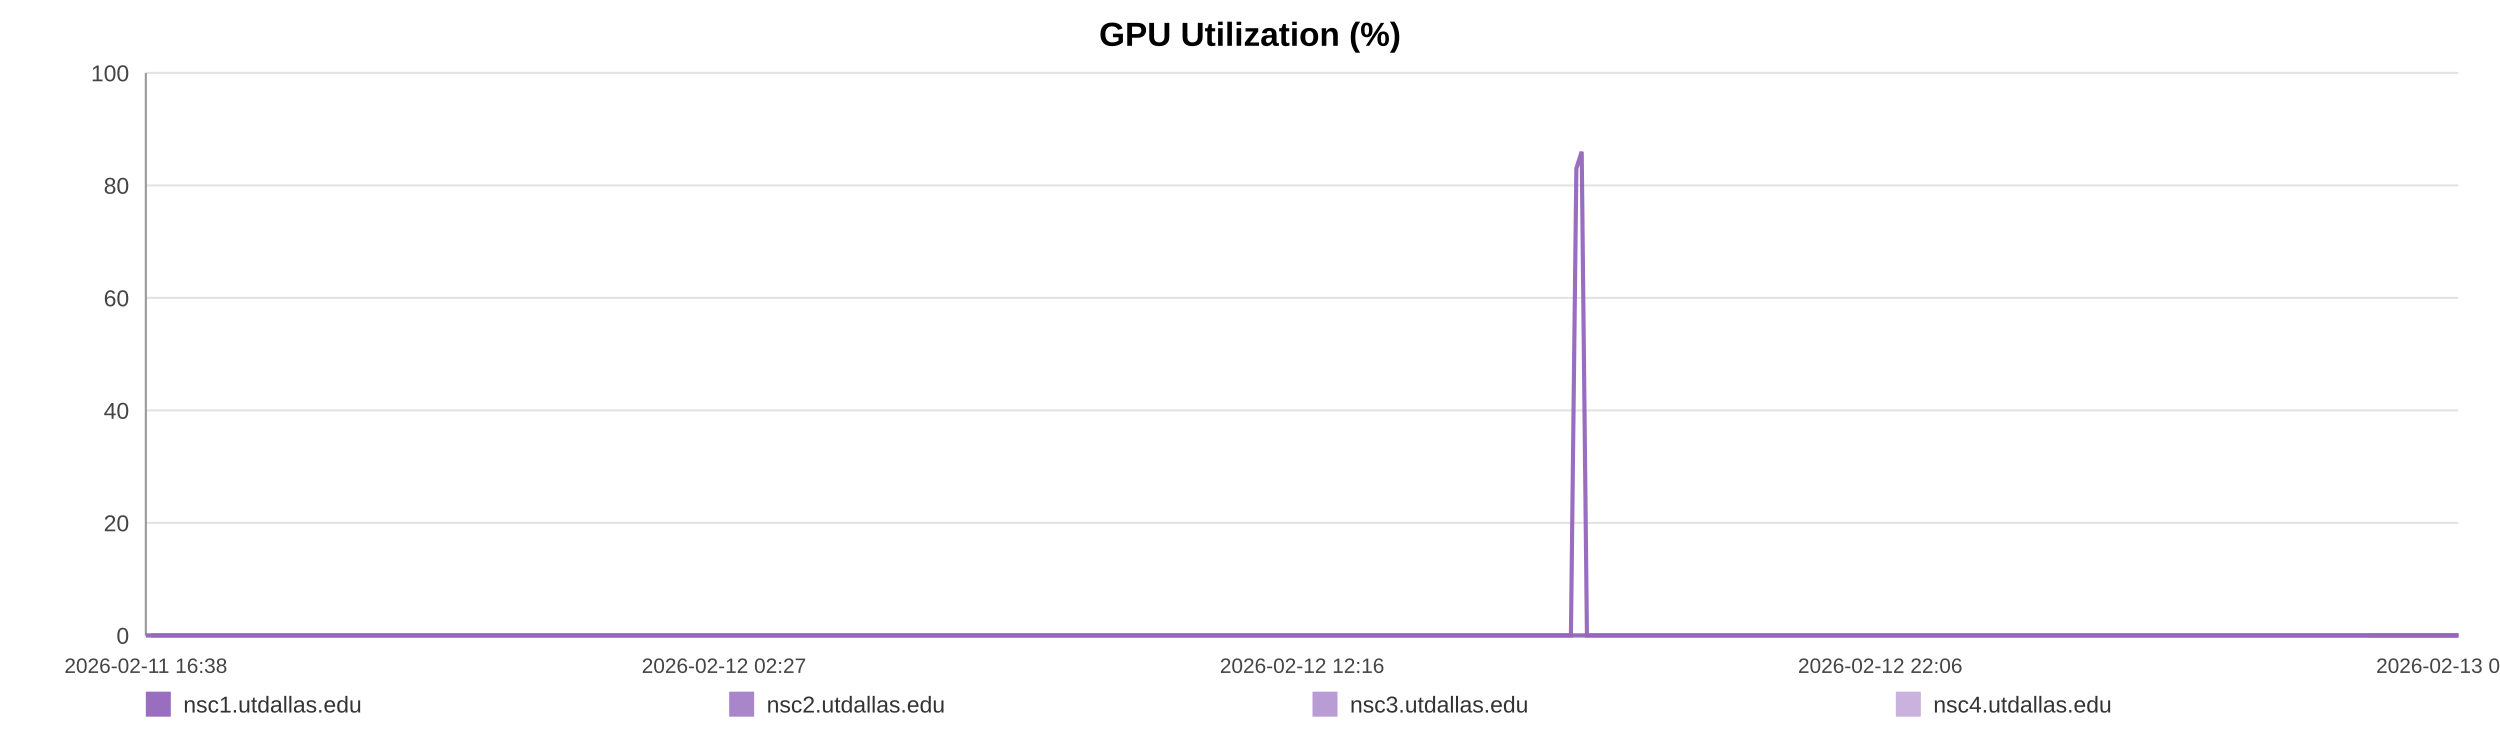
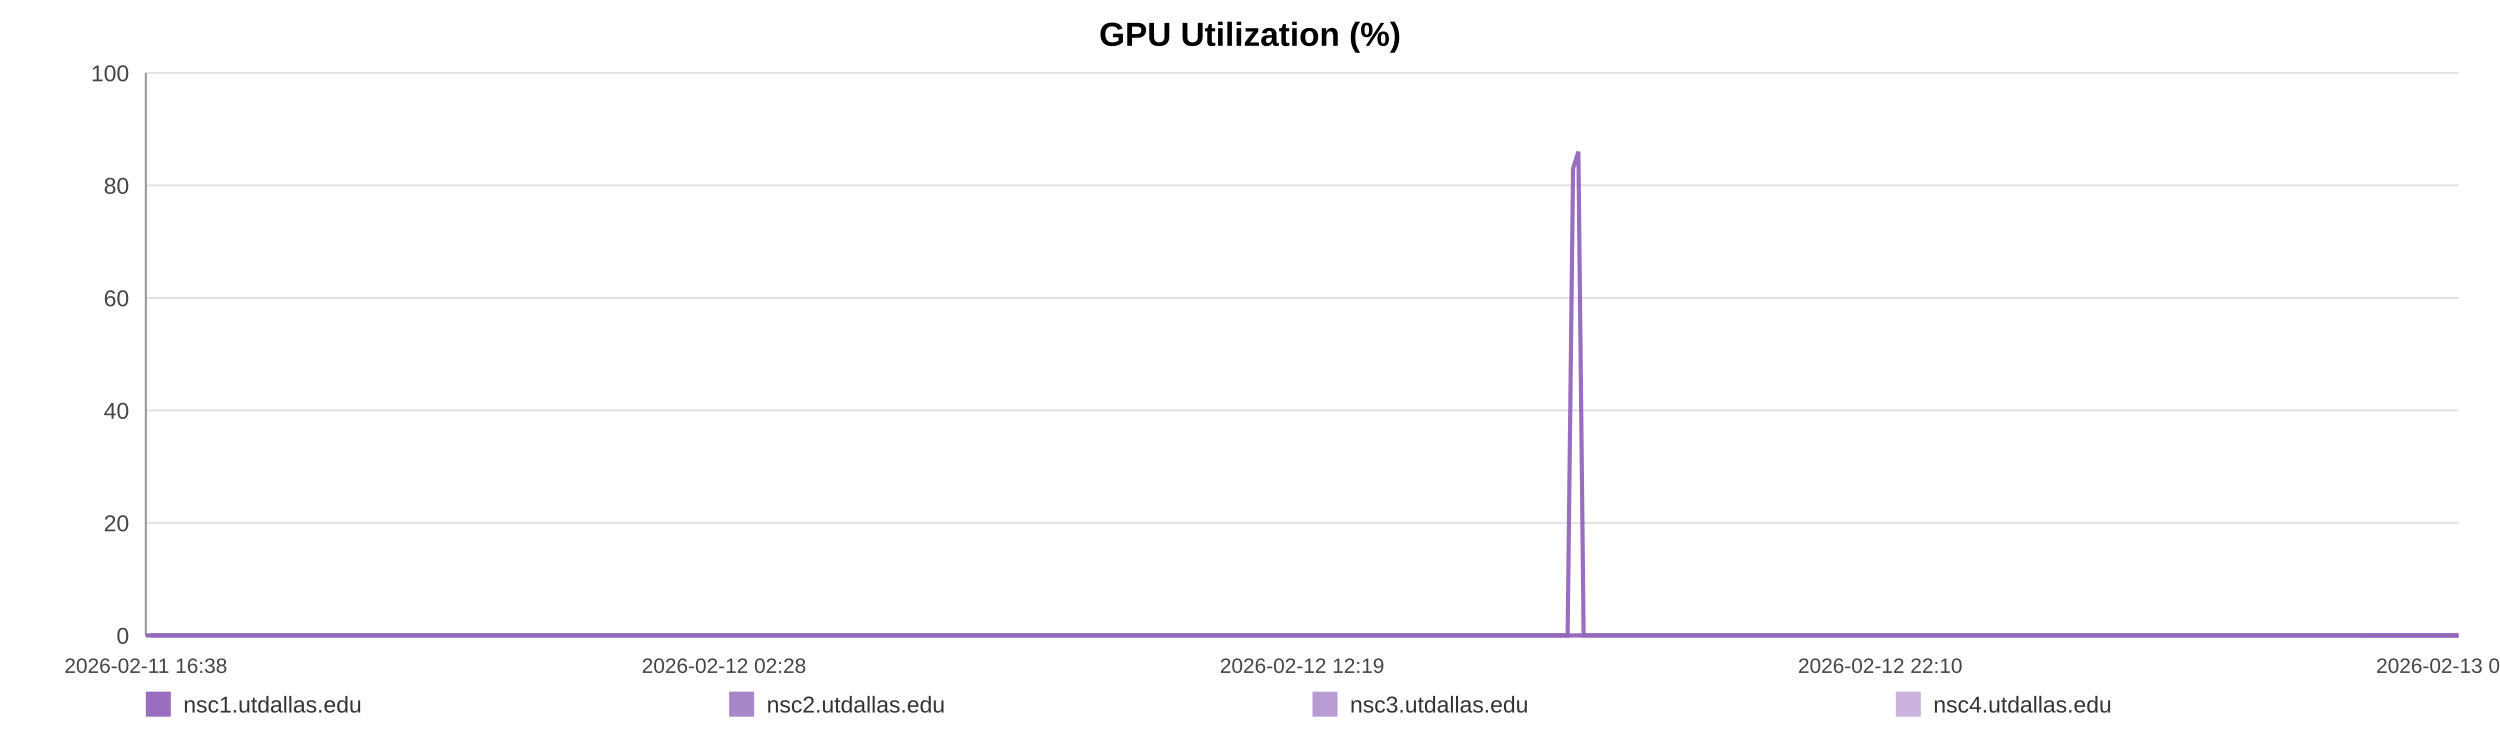
<svg xmlns="http://www.w3.org/2000/svg" width="1200" height="360" viewBox="0 0 1200 360" role="img" aria-label="GPU Utilization (%)">
  <rect width="100%" height="100%" fill="#ffffff" />
  <text x="600.0" y="22" text-anchor="middle" font-size="16" font-family="Arial, Helvetica, sans-serif" font-weight="bold">GPU Utilization (%)</text>
  <line x1="70" y1="35.00" x2="1180" y2="35.00" stroke="#e3e3e3" stroke-width="1" />
  <text x="62" y="39.00" text-anchor="end" font-size="11" fill="#444" font-family="Arial, Helvetica, sans-serif">100</text>
  <line x1="70" y1="89.00" x2="1180" y2="89.00" stroke="#e3e3e3" stroke-width="1" />
  <text x="62" y="93.00" text-anchor="end" font-size="11" fill="#444" font-family="Arial, Helvetica, sans-serif">80</text>
  <line x1="70" y1="143.00" x2="1180" y2="143.00" stroke="#e3e3e3" stroke-width="1" />
  <text x="62" y="147.00" text-anchor="end" font-size="11" fill="#444" font-family="Arial, Helvetica, sans-serif">60</text>
  <line x1="70" y1="197.00" x2="1180" y2="197.00" stroke="#e3e3e3" stroke-width="1" />
  <text x="62" y="201.00" text-anchor="end" font-size="11" fill="#444" font-family="Arial, Helvetica, sans-serif">40</text>
  <line x1="70" y1="251.00" x2="1180" y2="251.00" stroke="#e3e3e3" stroke-width="1" />
  <text x="62" y="255.00" text-anchor="end" font-size="11" fill="#444" font-family="Arial, Helvetica, sans-serif">20</text>
  <line x1="70" y1="305.00" x2="1180" y2="305.00" stroke="#e3e3e3" stroke-width="1" />
  <text x="62" y="309.00" text-anchor="end" font-size="11" fill="#444" font-family="Arial, Helvetica, sans-serif">0</text>
  <line x1="70" y1="35" x2="70" y2="305" stroke="#999" />
  <line x1="70" y1="305" x2="1180" y2="305" stroke="#999" />
  <text x="70.00" y="323" text-anchor="middle" font-size="10" fill="#444" font-family="Arial, Helvetica, sans-serif">2026-02-11 16:38</text>
-   <text x="347.50" y="323" text-anchor="middle" font-size="10" fill="#444" font-family="Arial, Helvetica, sans-serif">2026-02-12 02:27</text>
-   <text x="625.00" y="323" text-anchor="middle" font-size="10" fill="#444" font-family="Arial, Helvetica, sans-serif">2026-02-12 12:16</text>
-   <text x="902.50" y="323" text-anchor="middle" font-size="10" fill="#444" font-family="Arial, Helvetica, sans-serif">2026-02-12 22:06</text>
-   <text x="1180.00" y="323" text-anchor="middle" font-size="10" fill="#444" font-family="Arial, Helvetica, sans-serif">2026-02-13 07:55</text>
-   <polyline fill="none" stroke="#9467bd" stroke-opacity="0.95" stroke-width="2" points="72.53,305.00 75.08,305.00 77.60,305.00 80.14,305.00 82.70,305.00 85.21,305.00 87.76,305.00 90.50,305.00 93.02,305.00 95.54,305.00 98.06,305.00 100.63,305.00 103.15,305.00 105.67,305.00 110.23,305.00 114.16,305.00 116.72,305.00 119.31,305.00 121.84,305.00 124.37,305.00 126.84,305.00 129.40,305.00 131.93,305.00 134.48,305.00 137.03,305.00 139.61,305.00 142.15,305.00 144.69,305.00 147.35,305.00 149.91,305.00 152.44,305.00 155.04,305.00 157.57,305.00 160.10,305.00 162.72,305.00 165.23,305.00 167.76,305.00 170.34,305.00 172.85,305.00 175.38,305.00 177.88,305.00 180.41,305.00 182.95,305.00 185.47,305.00 188.06,305.00 190.62,305.00 193.12,305.00 195.65,305.00 198.20,305.00 200.74,305.00 203.63,305.00 206.17,305.00 208.70,305.00 211.21,305.00 213.72,305.00 216.24,305.00 218.75,305.00 221.30,305.00 223.82,305.00 226.40,305.00 228.93,305.00 231.43,305.00 233.98,305.00 236.55,305.00 239.08,305.00 241.62,305.00 244.12,305.00 246.63,305.00 249.15,305.00 251.66,305.00 254.19,305.00 256.72,305.00 259.23,305.00 261.77,305.00 264.31,305.00 266.81,305.00 269.36,305.00 271.87,305.00 274.39,305.00 276.99,305.00 279.51,305.00 282.04,305.00 284.59,305.00 287.11,305.00 289.65,305.00 292.18,305.00 294.68,305.00 297.19,305.00 299.74,305.00 302.29,305.00 304.82,305.00 307.38,305.00 309.87,305.00 312.41,305.00 314.93,305.00 317.46,305.00 319.97,305.00 322.50,305.00 325.01,305.00 327.56,305.00 330.10,305.00 332.63,305.00 335.17,305.00 337.73,305.00 340.28,305.00 342.81,305.00 345.33,305.00 347.85,305.00 350.37,305.00 352.93,305.00 355.46,305.00 357.99,305.00 360.52,305.00 363.06,305.00 365.60,305.00 368.15,305.00 370.72,305.00 373.24,305.00 375.78,305.00 378.31,305.00 380.84,305.00 383.36,305.00 385.91,305.00 388.66,305.00 391.18,305.00 393.74,305.00 396.27,305.00 398.78,305.00 401.29,305.00 403.78,305.00 406.31,305.00 408.84,305.00 411.37,305.00 413.89,305.00 416.41,305.00 418.94,305.00 421.45,305.00 424.03,305.00 426.55,305.00 429.08,305.00 431.59,305.00 434.13,305.00 436.65,305.00 439.19,305.00 441.73,305.00 444.27,305.00 446.80,305.00 449.33,305.00 451.84,305.00 454.36,305.00 456.88,305.00 459.41,305.00 461.95,305.00 464.51,305.00 467.04,305.00 469.57,305.00 472.13,305.00 474.66,305.00 477.17,305.00 479.71,305.00 482.25,305.00 484.82,305.00 487.39,305.00 489.91,305.00 492.45,305.00 494.96,305.00 497.47,305.00 500.00,305.00 502.53,305.00 505.05,305.00 507.55,305.00 510.07,305.00 512.63,305.00 515.16,305.00 517.70,305.00 520.23,305.00 522.82,305.00 525.35,305.00 527.87,305.00 530.39,305.00 532.90,305.00 535.66,305.00 538.25,305.00 540.76,305.00 543.28,305.00 545.77,305.00 548.31,305.00 550.84,305.00 553.38,305.00 555.92,305.00 558.44,305.00 560.96,305.00 563.49,305.00 566.08,305.00 568.61,305.00 571.12,305.00 573.65,305.00 576.21,305.00 578.79,305.00 581.38,305.00 583.89,305.00 586.42,305.00 588.96,305.00 591.47,305.00 594.02,305.00 596.55,305.00 599.12,305.00 601.63,305.00 604.15,305.00 606.70,305.00 609.24,305.00 611.76,305.00 614.30,305.00 616.86,305.00 619.40,305.00 621.92,305.00 624.42,305.00 626.94,305.00 629.48,305.00 632.01,305.00 634.53,305.00 637.05,305.00 639.55,305.00 642.08,305.00 644.63,305.00 647.17,305.00 649.71,305.00 652.27,305.00 654.81,305.00 657.36,305.00 659.88,305.00 662.42,305.00 664.94,305.00 667.48,305.00 670.01,305.00 672.60,305.00 675.14,305.00 677.68,305.00 680.21,305.00 682.73,305.00 685.27,305.00 687.78,305.00 690.30,305.00 692.85,305.00 695.39,305.00 697.92,305.00 700.46,305.00 703.01,305.00 705.53,305.00 708.07,305.00 710.62,305.00 713.17,305.00 715.69,305.00 718.22,305.00 720.77,305.00 723.33,305.00 725.87,305.00 728.40,305.00 730.92,305.00 733.73,305.00 736.28,305.00 738.82,305.00 741.35,305.00 743.91,305.00 746.45,305.00 748.98,305.00 751.53,305.00 754.04,305.00 756.65,80.90 759.21,72.80 761.73,305.00 764.25,305.00 766.79,305.00 769.32,305.00 771.85,305.00 774.48,305.00 777.02,305.00 779.54,305.00 782.11,305.00 784.84,305.00 787.37,305.00 790.56,305.00 794.84,305.00 797.43,305.00 800.02,305.00 802.55,305.00 805.03,305.00 807.55,305.00 810.12,305.00 812.66,305.00 815.21,305.00 817.85,305.00 820.47,305.00 823.15,305.00 825.69,305.00 828.23,305.00 830.76,305.00 833.33,305.00 835.89,305.00 838.45,305.00 840.97,305.00 843.50,305.00 846.13,305.00 848.68,305.00 851.19,305.00 853.73,305.00 856.30,305.00 858.93,305.00 861.48,305.00 864.01,305.00 866.62,305.00 869.04,305.00 871.56,305.00 874.14,305.00 876.66,305.00 879.24,305.00 881.85,305.00 884.39,305.00 886.92,305.00 889.48,305.00 892.04,305.00 894.58,305.00 897.10,305.00 899.61,305.00 902.16,305.00 904.70,305.00 907.22,305.00 910.24,305.00 913.22,305.00 916.21,305.00 919.16,305.00 922.05,305.00 924.97,305.00 927.97,305.00 930.92,305.00 933.46,305.00 935.96,305.00 938.49,305.00 941.02,305.00 943.55,305.00 946.06,305.00 948.58,305.00 951.10,305.00 953.63,305.00 956.16,305.00 958.69,305.00 961.20,305.00 963.73,305.00 966.24,305.00 968.77,305.00 971.29,305.00 973.82,305.00 976.32,305.00 978.87,305.00 981.42,305.00 983.92,305.00 986.43,305.00 988.95,305.00 991.47,305.00 994.01,305.00 996.54,305.00 999.06,305.00 1001.60,305.00 1004.13,305.00 1006.65,305.00 1009.18,305.00 1011.70,305.00 1014.21,305.00 1016.74,305.00 1019.23,305.00 1021.73,305.00 1024.26,305.00 1026.77,305.00 1029.28,305.00 1031.80,305.00 1034.32,305.00 1036.85,305.00 1039.35,305.00 1041.85,305.00 1044.34,305.00 1046.95,305.00 1049.68,305.00 1052.22,305.00 1054.75,305.00 1057.27,305.00 1059.79,305.00 1062.29,305.00 1064.80,305.00 1067.32,305.00 1070.31,305.00 1073.28,305.00 1076.22,305.00 1079.19,305.00 1082.17,305.00 1085.12,305.00 1088.14,305.00 1091.21,305.00 1093.97,305.00 1096.68,305.00 1099.22,305.00 1101.77,305.00 1104.31,305.00 1106.81,305.00 1109.33,305.00 1111.86,305.00 1114.38,305.00 1116.91,305.00 1119.42,305.00 1121.95,305.00 1124.49,305.00 1127.01,305.00 1129.57,305.00 1132.09,305.00 1134.61,305.00 1136.82,305.00 1139.44,305.00 1141.96,305.00 1144.55,305.00 1147.08,305.00 1149.60,305.00 1152.15,305.00 1154.70,305.00 1157.24,305.00 1159.80,305.00 1162.34,305.00 1164.92,305.00 1167.43,305.00 1169.93,305.00 1172.47,305.00 1174.97,305.00 1177.49,305.00 1180.00,305.00" />
-   <polyline fill="none" stroke="#9467bd" stroke-opacity="0.80" stroke-width="2" points="70.00,305.00 72.53,305.00 75.08,305.00 77.60,305.00 80.14,305.00 82.70,305.00 85.21,305.00 87.76,305.00 90.50,305.00 93.02,305.00 95.54,305.00 98.06,305.00 100.63,305.00 103.15,305.00 105.67,305.00 110.23,305.00 114.16,305.00 116.72,305.00 119.31,305.00 121.84,305.00 124.37,305.00 126.84,305.00 129.40,305.00 131.93,305.00 134.48,305.00 137.03,305.00 139.61,305.00 142.15,305.00 144.69,305.00 147.35,305.00 149.91,305.00 152.44,305.00 155.04,305.00 157.57,305.00 160.10,305.00 162.72,305.00 165.23,305.00 167.76,305.00 170.34,305.00 172.85,305.00 175.38,305.00 177.88,305.00 180.41,305.00 182.95,305.00 185.47,305.00 188.06,305.00 190.62,305.00 193.12,305.00 195.65,305.00 198.20,305.00 200.74,305.00 203.63,305.00 206.17,305.00 208.70,305.00 211.21,305.00 213.72,305.00 216.24,305.00 218.75,305.00 221.30,305.00 223.82,305.00 226.40,305.00 228.93,305.00 231.43,305.00 233.98,305.00 236.55,305.00 239.08,305.00 241.62,305.00 244.12,305.00 246.63,305.00 249.15,305.00 251.66,305.00 254.19,305.00 256.72,305.00 259.23,305.00 261.77,305.00 264.31,305.00 266.81,305.00 269.36,305.00 271.87,305.00 274.39,305.00 276.99,305.00 279.51,305.00 282.04,305.00 284.59,305.00 287.11,305.00 289.65,305.00 292.18,305.00 294.68,305.00 297.19,305.00 299.74,305.00 302.29,305.00 304.82,305.00 307.38,305.00 309.87,305.00 312.41,305.00 314.93,305.00 317.46,305.00 319.97,305.00 322.50,305.00 325.01,305.00 327.56,305.00 330.10,305.00 332.63,305.00 335.17,305.00 337.73,305.00 340.28,305.00 342.81,305.00 345.33,305.00 347.85,305.00 350.37,305.00 352.93,305.00 355.46,305.00 357.99,305.00 360.52,305.00 363.06,305.00 365.60,305.00 368.15,305.00 370.72,305.00 373.24,305.00 375.78,305.00 378.31,305.00 380.84,305.00 383.36,305.00 385.91,305.00 388.66,305.00 391.18,305.00 393.74,305.00 396.27,305.00 398.78,305.00 401.29,305.00 403.78,305.00 406.31,305.00 408.84,305.00 411.37,305.00 413.89,305.00 416.41,305.00 418.94,305.00 421.45,305.00 424.03,305.00 426.55,305.00 429.08,305.00 431.59,305.00 434.13,305.00 436.65,305.00 439.19,305.00 441.73,305.00 444.27,305.00 446.80,305.00 449.33,305.00 451.84,305.00 454.36,305.00 456.88,305.00 459.41,305.00 461.95,305.00 464.51,305.00 467.04,305.00 469.57,305.00 472.13,305.00 474.66,305.00 477.17,305.00 479.71,305.00 482.25,305.00 484.82,305.00 487.39,305.00 489.91,305.00 492.45,305.00 494.96,305.00 497.47,305.00 500.00,305.00 502.53,305.00 505.05,305.00 507.55,305.00 510.07,305.00 512.63,305.00 515.16,305.00 517.70,305.00 520.23,305.00 522.82,305.00 525.35,305.00 527.87,305.00 530.39,305.00 532.90,305.00 535.66,305.00 538.25,305.00 540.76,305.00 543.28,305.00 545.77,305.00 548.31,305.00 550.84,305.00 553.38,305.00 555.92,305.00 558.44,305.00 560.96,305.00 563.49,305.00 566.08,305.00 568.61,305.00 571.12,305.00 573.65,305.00 576.21,305.00 578.79,305.00 581.38,305.00 583.89,305.00 586.42,305.00 588.96,305.00 591.47,305.00 594.02,305.00 596.55,305.00 599.12,305.00 601.63,305.00 604.15,305.00 606.70,305.00 609.24,305.00 611.76,305.00 614.30,305.00 616.86,305.00 619.40,305.00 621.92,305.00 624.42,305.00 626.94,305.00 629.48,305.00 632.01,305.00 634.53,305.00 637.05,305.00 639.55,305.00 642.08,305.00 644.63,305.00 647.17,305.00 649.71,305.00 652.27,305.00 654.81,305.00 657.36,305.00 659.88,305.00 662.42,305.00 664.94,305.00 667.48,305.00 670.01,305.00 672.60,305.00 675.14,305.00 677.68,305.00 680.21,305.00 682.73,305.00 685.27,305.00 687.78,305.00 690.30,305.00 692.85,305.00 695.39,305.00 697.92,305.00 700.46,305.00 703.01,305.00 705.53,305.00 708.07,305.00 710.62,305.00 713.17,305.00 715.69,305.00 718.22,305.00 720.77,305.00 723.33,305.00 725.87,305.00 728.40,305.00 730.92,305.00 733.73,305.00 736.28,305.00 738.82,305.00 741.35,305.00 743.91,305.00 746.45,305.00 748.98,305.00 751.53,305.00 754.04,305.00 756.65,305.00 759.21,305.00 761.73,305.00 764.25,305.00 766.79,305.00 769.32,305.00 771.85,305.00 774.48,305.00 777.02,305.00 779.54,305.00 782.11,305.00 784.84,305.00 787.37,305.00 790.56,305.00 794.84,305.00 797.43,305.00 800.02,305.00 802.55,305.00 805.03,305.00 807.55,305.00 810.12,305.00 812.66,305.00 815.21,305.00 817.85,305.00 820.47,305.00 823.15,305.00 825.69,305.00 828.23,305.00 830.76,305.00 833.33,305.00 835.89,305.00 838.45,305.00 840.97,305.00 843.50,305.00 846.13,305.00 848.68,305.00 851.19,305.00 853.73,305.00 856.30,305.00 858.93,305.00 861.48,305.00 864.01,305.00 866.62,305.00 869.04,305.00 871.56,305.00 874.14,305.00 876.66,305.00 879.24,305.00 881.85,305.00 884.39,305.00 886.92,305.00 889.48,305.00 892.04,305.00 894.58,305.00 897.10,305.00 899.61,305.00 902.16,305.00 904.70,305.00 907.22,305.00 910.24,305.00 913.22,305.00 916.21,305.00 919.16,305.00 922.05,305.00 924.97,305.00 927.97,305.00 930.92,305.00 933.46,305.00 935.96,305.00 938.49,305.00 941.02,305.00 943.55,305.00 946.06,305.00 948.58,305.00 951.10,305.00 953.63,305.00 956.16,305.00 958.69,305.00 961.20,305.00 963.73,305.00 966.24,305.00 968.77,305.00 971.29,305.00 973.82,305.00 976.32,305.00 978.87,305.00 981.42,305.00 983.92,305.00 986.43,305.00 988.95,305.00 991.47,305.00 994.01,305.00 996.54,305.00 999.06,305.00 1001.60,305.00 1004.13,305.00 1006.65,305.00 1009.18,305.00 1011.70,305.00 1014.21,305.00 1016.74,305.00 1019.23,305.00 1021.73,305.00 1024.26,305.00 1026.77,305.00 1029.28,305.00 1031.80,305.00 1034.32,305.00 1036.85,305.00 1039.35,305.00 1041.85,305.00 1044.34,305.00 1046.95,305.00 1049.68,305.00 1052.22,305.00 1054.75,305.00 1057.27,305.00 1059.79,305.00 1062.29,305.00 1064.80,305.00 1067.32,305.00 1070.31,305.00 1073.28,305.00 1076.22,305.00 1079.19,305.00 1082.17,305.00 1085.12,305.00 1088.14,305.00 1091.21,305.00 1093.97,305.00 1096.68,305.00 1099.22,305.00 1101.77,305.00 1104.31,305.00 1106.81,305.00 1109.33,305.00 1111.86,305.00 1114.38,305.00 1116.91,305.00 1119.42,305.00 1121.95,305.00 1124.49,305.00 1127.01,305.00 1129.57,305.00 1132.09,305.00 1134.61,305.00 1136.82,305.00 1139.44,305.00 1141.96,305.00 1144.55,305.00 1147.08,305.00 1149.60,305.00 1152.15,305.00 1154.70,305.00 1157.24,305.00 1159.80,305.00 1162.34,305.00 1164.92,305.00 1167.43,305.00 1169.93,305.00 1172.47,305.00 1174.97,305.00 1177.49,305.00 1180.00,305.00" />
-   <polyline fill="none" stroke="#9467bd" stroke-opacity="0.65" stroke-width="2" points="1136.82,305.00 1139.44,305.00 1141.96,305.00 1144.55,305.00 1147.08,305.00 1149.60,305.00 1152.15,305.00 1154.70,305.00 1157.24,305.00 1159.80,305.00 1162.34,305.00 1164.92,305.00 1167.43,305.00 1169.93,305.00 1172.47,305.00 1174.97,305.00 1177.49,305.00 1180.00,305.00" />
-   <polyline fill="none" stroke="#9467bd" stroke-opacity="0.50" stroke-width="2" points="70.00,305.00 72.53,305.00 75.08,305.00 77.60,305.00 80.14,305.00 82.70,305.00 85.21,305.00 87.76,305.00 90.50,305.00 93.02,305.00 95.54,305.00 98.06,305.00 100.63,305.00 103.15,305.00 105.67,305.00 110.23,305.00 114.16,305.00 116.72,305.00 119.31,305.00 121.84,305.00 124.37,305.00 126.84,305.00 129.40,305.00 131.93,305.00 134.48,305.00 137.03,305.00 139.61,305.00 142.15,305.00 144.69,305.00 147.35,305.00 149.91,305.00 152.44,305.00 155.04,305.00 157.57,305.00 160.10,305.00 162.72,305.00 165.23,305.00 167.76,305.00 170.34,305.00 172.85,305.00 175.38,305.00 177.88,305.00 180.41,305.00 182.95,305.00 185.47,305.00 188.06,305.00 190.62,305.00 193.12,305.00 195.65,305.00 198.20,305.00 200.74,305.00 203.63,305.00 206.17,305.00 208.70,305.00 211.21,305.00 213.72,305.00 216.24,305.00 218.75,305.00 221.30,305.00 223.82,305.00 226.40,305.00 228.93,305.00 231.43,305.00 233.98,305.00 236.55,305.00 239.08,305.00 241.62,305.00 244.12,305.00 246.63,305.00 249.15,305.00 251.66,305.00 254.19,305.00 256.72,305.00 259.23,305.00 261.77,305.00 264.31,305.00 266.81,305.00 269.36,305.00 271.87,305.00 274.39,305.00 276.99,305.00 279.51,305.00 282.04,305.00 284.59,305.00 287.11,305.00 289.65,305.00 292.18,305.00 294.68,305.00 297.19,305.00 299.74,305.00 302.29,305.00 304.82,305.00 307.38,305.00 309.87,305.00 312.41,305.00 314.93,305.00 317.46,305.00 319.97,305.00 322.50,305.00 325.01,305.00 327.56,305.00 330.10,305.00 332.63,305.00 335.17,305.00 337.73,305.00 340.28,305.00 342.81,305.00 345.33,305.00 347.85,305.00 350.37,305.00 352.93,305.00 355.46,305.00 357.99,305.00 360.52,305.00 363.06,305.00 365.60,305.00 368.15,305.00 370.72,305.00 373.24,305.00 375.78,305.00 378.31,305.00 380.84,305.00 383.36,305.00 385.91,305.00 388.66,305.00 391.18,305.00 393.74,305.00 396.27,305.00 398.78,305.00 401.29,305.00 403.78,305.00 406.31,305.00 408.84,305.00 411.37,305.00 413.89,305.00 416.41,305.00 418.94,305.00 421.45,305.00 424.03,305.00 426.55,305.00 429.08,305.00 431.59,305.00 434.13,305.00 436.65,305.00 439.19,305.00 441.73,305.00 444.27,305.00 446.80,305.00 449.33,305.00 451.84,305.00 454.36,305.00 456.88,305.00 459.41,305.00 461.95,305.00 464.51,305.00 467.04,305.00 469.57,305.00 472.13,305.00 474.66,305.00 477.17,305.00 479.71,305.00 482.25,305.00 484.82,305.00 487.39,305.00 489.91,305.00 492.45,305.00 494.96,305.00 497.47,305.00 500.00,305.00 502.53,305.00 505.05,305.00 507.55,305.00 510.07,305.00 512.63,305.00 515.16,305.00 517.70,305.00 520.23,305.00 522.82,305.00 525.35,305.00 527.87,305.00 530.39,305.00 532.90,305.00 535.66,305.00 538.25,305.00 540.76,305.00 543.28,305.00 545.77,305.00 548.31,305.00 550.84,305.00 553.38,305.00 555.92,305.00 558.44,305.00 560.96,305.00 563.49,305.00 566.08,305.00 568.61,305.00 571.12,305.00 573.65,305.00 576.21,305.00 578.79,305.00 581.38,305.00 583.89,305.00 586.42,305.00 588.96,305.00 591.47,305.00 594.02,305.00 596.55,305.00 599.12,305.00 601.63,305.00 604.15,305.00 606.70,305.00 609.24,305.00 611.76,305.00 614.30,305.00 616.86,305.00 619.40,305.00 621.92,305.00 624.42,305.00 626.94,305.00 629.48,305.00 632.01,305.00 634.53,305.00 637.05,305.00 639.55,305.00 642.08,305.00 644.63,305.00 647.17,305.00 649.71,305.00 652.27,305.00 654.81,305.00 657.36,305.00 659.88,305.00 662.42,305.00 664.94,305.00 667.48,305.00 670.01,305.00 672.60,305.00 675.14,305.00 677.68,305.00 680.21,305.00 682.73,305.00 685.27,305.00 687.78,305.00 690.30,305.00 692.85,305.00 695.39,305.00 697.92,305.00 700.46,305.00 703.01,305.00 705.53,305.00 708.07,305.00 710.62,305.00 713.17,305.00 715.69,305.00 718.22,305.00 720.77,305.00 723.33,305.00 725.87,305.00 728.40,305.00 730.92,305.00 733.73,305.00 736.28,305.00 738.82,305.00 741.35,305.00 743.91,305.00 746.45,305.00 748.98,305.00 751.53,305.00 754.04,305.00 756.65,305.00 759.21,305.00 761.73,305.00 764.25,305.00 766.79,305.00 769.32,305.00 771.85,305.00 774.48,305.00 777.02,305.00 779.54,305.00 782.11,305.00 784.84,305.00 787.37,305.00 790.56,305.00 794.84,305.00 797.43,305.00 800.02,305.00 802.55,305.00 805.03,305.00 807.55,305.00 810.12,305.00 812.66,305.00 815.21,305.00 817.85,305.00 820.47,305.00 823.15,305.00 825.69,305.00 828.23,305.00 830.76,305.00 833.33,305.00 835.89,305.00 838.45,305.00 840.97,305.00 843.50,305.00 846.13,305.00 848.68,305.00 851.19,305.00 853.73,305.00 856.30,305.00 858.93,305.00 861.48,305.00 864.01,305.00 866.62,305.00 869.04,305.00 871.56,305.00 874.14,305.00 876.66,305.00 879.24,305.00 881.85,305.00 884.39,305.00 886.92,305.00 889.48,305.00 892.04,305.00 894.58,305.00 897.10,305.00 899.61,305.00 902.16,305.00 904.70,305.00 907.22,305.00 910.24,305.00 913.22,305.00 916.21,305.00 919.16,305.00 922.05,305.00 924.97,305.00 927.97,305.00 930.92,305.00 933.46,305.00 935.96,305.00 938.49,305.00 941.02,305.00 943.55,305.00 946.06,305.00 948.58,305.00 951.10,305.00 953.63,305.00 956.16,305.00 958.69,305.00 961.20,305.00 963.73,305.00 966.24,305.00 968.77,305.00 971.29,305.00 973.82,305.00 976.32,305.00 978.87,305.00 981.42,305.00 983.92,305.00 986.43,305.00 988.95,305.00 991.47,305.00 994.01,305.00 996.54,305.00 999.06,305.00 1001.60,305.00 1004.13,305.00 1006.65,305.00 1009.18,305.00 1011.70,305.00 1014.21,305.00 1016.74,305.00 1019.23,305.00 1021.73,305.00 1024.26,305.00 1026.77,305.00 1029.28,305.00 1031.80,305.00 1034.32,305.00 1036.85,305.00 1039.35,305.00 1041.85,305.00 1044.34,305.00 1046.95,305.00 1049.68,305.00 1052.22,305.00 1054.75,305.00 1057.27,305.00 1059.79,305.00 1062.29,305.00 1064.80,305.00 1067.32,305.00 1070.31,305.00 1073.28,305.00 1076.22,305.00 1079.19,305.00 1082.17,305.00 1085.12,305.00 1088.14,305.00 1091.21,305.00 1093.97,305.00 1096.68,305.00 1099.22,305.00 1101.77,305.00 1104.31,305.00 1106.81,305.00 1109.33,305.00 1111.86,305.00 1114.38,305.00 1116.91,305.00 1119.42,305.00 1121.95,305.00 1124.49,305.00 1127.01,305.00 1129.57,305.00 1132.09,305.00 1134.61,305.00 1136.82,305.00 1139.44,305.00 1141.96,305.00 1144.55,305.00 1147.08,305.00 1149.60,305.00 1152.15,305.00 1154.70,305.00 1157.24,305.00 1159.80,305.00 1162.34,305.00 1164.92,305.00 1167.43,305.00 1169.93,305.00 1172.47,305.00 1174.97,305.00 1177.49,305.00 1180.00,305.00" />
+   <text x="347.50" y="323" text-anchor="middle" font-size="10" fill="#444" font-family="Arial, Helvetica, sans-serif">2026-02-12 02:28</text>
+   <text x="625.00" y="323" text-anchor="middle" font-size="10" fill="#444" font-family="Arial, Helvetica, sans-serif">2026-02-12 12:19</text>
+   <text x="902.50" y="323" text-anchor="middle" font-size="10" fill="#444" font-family="Arial, Helvetica, sans-serif">2026-02-12 22:10</text>
+   <text x="1180.00" y="323" text-anchor="middle" font-size="10" fill="#444" font-family="Arial, Helvetica, sans-serif">2026-02-13 08:01</text>
+   <polyline fill="none" stroke="#9467bd" stroke-opacity="0.95" stroke-width="2" points="72.53,305.00 75.06,305.00 77.59,305.00 80.12,305.00 82.67,305.00 85.18,305.00 87.71,305.00 90.45,305.00 92.97,305.00 95.48,305.00 97.99,305.00 100.56,305.00 103.07,305.00 105.59,305.00 110.13,305.00 114.06,305.00 116.61,305.00 119.20,305.00 121.72,305.00 124.24,305.00 126.71,305.00 129.27,305.00 131.79,305.00 134.33,305.00 136.87,305.00 139.45,305.00 141.99,305.00 144.52,305.00 147.18,305.00 149.73,305.00 152.25,305.00 154.84,305.00 157.37,305.00 159.90,305.00 162.50,305.00 165.01,305.00 167.54,305.00 170.11,305.00 172.61,305.00 175.14,305.00 177.64,305.00 180.16,305.00 182.69,305.00 185.21,305.00 187.79,305.00 190.34,305.00 192.84,305.00 195.36,305.00 197.91,305.00 200.44,305.00 203.33,305.00 205.86,305.00 208.38,305.00 210.88,305.00 213.39,305.00 215.90,305.00 218.41,305.00 220.95,305.00 223.47,305.00 226.04,305.00 228.56,305.00 231.06,305.00 233.61,305.00 236.17,305.00 238.69,305.00 241.22,305.00 243.72,305.00 246.22,305.00 248.74,305.00 251.24,305.00 253.76,305.00 256.29,305.00 258.80,305.00 261.33,305.00 263.86,305.00 266.36,305.00 268.90,305.00 271.41,305.00 273.92,305.00 276.51,305.00 279.03,305.00 281.55,305.00 284.10,305.00 286.61,305.00 289.15,305.00 291.67,305.00 294.16,305.00 296.67,305.00 299.21,305.00 301.76,305.00 304.28,305.00 306.83,305.00 309.32,305.00 311.86,305.00 314.37,305.00 316.89,305.00 319.39,305.00 321.92,305.00 324.43,305.00 326.97,305.00 329.50,305.00 332.03,305.00 334.56,305.00 337.12,305.00 339.66,305.00 342.18,305.00 344.69,305.00 347.21,305.00 349.73,305.00 352.28,305.00 354.81,305.00 357.33,305.00 359.85,305.00 362.39,305.00 364.92,305.00 367.47,305.00 370.03,305.00 372.55,305.00 375.07,305.00 377.60,305.00 380.12,305.00 382.64,305.00 385.19,305.00 387.93,305.00 390.44,305.00 393.00,305.00 395.52,305.00 398.03,305.00 400.53,305.00 403.01,305.00 405.53,305.00 408.06,305.00 410.58,305.00 413.10,305.00 415.62,305.00 418.14,305.00 420.64,305.00 423.22,305.00 425.73,305.00 428.25,305.00 430.76,305.00 433.29,305.00 435.80,305.00 438.34,305.00 440.88,305.00 443.41,305.00 445.93,305.00 448.45,305.00 450.96,305.00 453.47,305.00 455.99,305.00 458.51,305.00 461.05,305.00 463.60,305.00 466.13,305.00 468.65,305.00 471.20,305.00 473.73,305.00 476.24,305.00 478.77,305.00 481.30,305.00 483.87,305.00 486.43,305.00 488.94,305.00 491.48,305.00 493.98,305.00 496.49,305.00 499.01,305.00 501.54,305.00 504.05,305.00 506.55,305.00 509.06,305.00 511.61,305.00 514.14,305.00 516.68,305.00 519.20,305.00 521.78,305.00 524.30,305.00 526.82,305.00 529.33,305.00 531.84,305.00 534.59,305.00 537.17,305.00 539.67,305.00 542.19,305.00 544.68,305.00 547.21,305.00 549.73,305.00 552.27,305.00 554.81,305.00 557.32,305.00 559.83,305.00 562.36,305.00 564.94,305.00 567.46,305.00 569.97,305.00 572.49,305.00 575.04,305.00 577.62,305.00 580.20,305.00 582.71,305.00 585.23,305.00 587.76,305.00 590.27,305.00 592.81,305.00 595.34,305.00 597.90,305.00 600.41,305.00 602.92,305.00 605.47,305.00 608.00,305.00 610.52,305.00 613.05,305.00 615.61,305.00 618.13,305.00 620.65,305.00 623.14,305.00 625.66,305.00 628.19,305.00 630.71,305.00 633.23,305.00 635.75,305.00 638.25,305.00 640.77,305.00 643.31,305.00 645.84,305.00 648.37,305.00 650.93,305.00 653.46,305.00 656.01,305.00 658.52,305.00 661.06,305.00 663.58,305.00 666.11,305.00 668.63,305.00 671.22,305.00 673.75,305.00 676.28,305.00 678.81,305.00 681.32,305.00 683.86,305.00 686.36,305.00 688.88,305.00 691.42,305.00 693.95,305.00 696.48,305.00 699.01,305.00 701.55,305.00 704.07,305.00 706.60,305.00 709.14,305.00 711.70,305.00 714.21,305.00 716.73,305.00 719.27,305.00 721.82,305.00 724.36,305.00 726.88,305.00 729.40,305.00 732.20,305.00 734.75,305.00 737.28,305.00 739.81,305.00 742.36,305.00 744.89,305.00 747.42,305.00 749.96,305.00 752.46,305.00 755.07,80.90 757.63,72.80 760.14,305.00 762.66,305.00 765.18,305.00 767.71,305.00 770.24,305.00 772.86,305.00 775.39,305.00 777.91,305.00 780.47,305.00 783.20,305.00 785.73,305.00 788.90,305.00 793.18,305.00 795.76,305.00 798.34,305.00 800.86,305.00 803.34,305.00 805.85,305.00 808.42,305.00 810.96,305.00 813.50,305.00 816.13,305.00 818.74,305.00 821.42,305.00 823.96,305.00 826.49,305.00 829.01,305.00 831.57,305.00 834.13,305.00 836.69,305.00 839.20,305.00 841.72,305.00 844.35,305.00 846.89,305.00 849.39,305.00 851.93,305.00 854.49,305.00 857.12,305.00 859.66,305.00 862.19,305.00 864.79,305.00 867.21,305.00 869.72,305.00 872.30,305.00 874.81,305.00 877.38,305.00 879.98,305.00 882.52,305.00 885.04,305.00 887.60,305.00 890.15,305.00 892.68,305.00 895.20,305.00 897.71,305.00 900.25,305.00 902.79,305.00 905.29,305.00 908.30,305.00 911.28,305.00 914.27,305.00 917.20,305.00 920.09,305.00 923.01,305.00 926.00,305.00 928.94,305.00 931.48,305.00 933.97,305.00 936.49,305.00 939.01,305.00 941.54,305.00 944.05,305.00 946.56,305.00 949.07,305.00 951.60,305.00 954.12,305.00 956.64,305.00 959.16,305.00 961.68,305.00 964.18,305.00 966.70,305.00 969.21,305.00 971.74,305.00 974.24,305.00 976.78,305.00 979.32,305.00 981.82,305.00 984.32,305.00 986.84,305.00 989.36,305.00 991.88,305.00 994.41,305.00 996.93,305.00 999.45,305.00 1001.98,305.00 1004.50,305.00 1007.02,305.00 1009.54,305.00 1012.04,305.00 1014.56,305.00 1017.05,305.00 1019.54,305.00 1022.06,305.00 1024.57,305.00 1027.08,305.00 1029.59,305.00 1032.10,305.00 1034.63,305.00 1037.12,305.00 1039.62,305.00 1042.10,305.00 1044.71,305.00 1047.42,305.00 1049.96,305.00 1052.49,305.00 1055.00,305.00 1057.51,305.00 1060.01,305.00 1062.52,305.00 1065.03,305.00 1068.01,305.00 1070.97,305.00 1073.91,305.00 1076.87,305.00 1079.84,305.00 1082.78,305.00 1085.80,305.00 1088.86,305.00 1091.61,305.00 1094.32,305.00 1096.85,305.00 1099.40,305.00 1101.93,305.00 1104.43,305.00 1106.94,305.00 1109.47,305.00 1111.98,305.00 1114.50,305.00 1117.01,305.00 1119.54,305.00 1122.06,305.00 1124.58,305.00 1127.14,305.00 1129.65,305.00 1132.16,305.00 1134.37,305.00 1136.98,305.00 1139.50,305.00 1142.08,305.00 1144.60,305.00 1147.11,305.00 1149.66,305.00 1152.20,305.00 1154.74,305.00 1157.29,305.00 1159.83,305.00 1162.40,305.00 1164.91,305.00 1167.40,305.00 1169.93,305.00 1172.43,305.00 1174.94,305.00 1177.45,305.00 1180.00,305.00" />
+   <polyline fill="none" stroke="#9467bd" stroke-opacity="0.80" stroke-width="2" points="70.00,305.00 72.53,305.00 75.06,305.00 77.59,305.00 80.12,305.00 82.67,305.00 85.18,305.00 87.71,305.00 90.45,305.00 92.97,305.00 95.48,305.00 97.99,305.00 100.56,305.00 103.07,305.00 105.59,305.00 110.13,305.00 114.06,305.00 116.61,305.00 119.20,305.00 121.72,305.00 124.24,305.00 126.71,305.00 129.27,305.00 131.79,305.00 134.33,305.00 136.87,305.00 139.45,305.00 141.99,305.00 144.52,305.00 147.18,305.00 149.73,305.00 152.25,305.00 154.84,305.00 157.37,305.00 159.90,305.00 162.50,305.00 165.01,305.00 167.54,305.00 170.11,305.00 172.61,305.00 175.14,305.00 177.64,305.00 180.16,305.00 182.69,305.00 185.21,305.00 187.79,305.00 190.34,305.00 192.84,305.00 195.36,305.00 197.91,305.00 200.44,305.00 203.33,305.00 205.86,305.00 208.38,305.00 210.88,305.00 213.39,305.00 215.90,305.00 218.41,305.00 220.95,305.00 223.47,305.00 226.04,305.00 228.56,305.00 231.06,305.00 233.61,305.00 236.17,305.00 238.69,305.00 241.22,305.00 243.72,305.00 246.22,305.00 248.74,305.00 251.24,305.00 253.76,305.00 256.29,305.00 258.80,305.00 261.33,305.00 263.86,305.00 266.36,305.00 268.90,305.00 271.41,305.00 273.92,305.00 276.51,305.00 279.03,305.00 281.55,305.00 284.10,305.00 286.61,305.00 289.15,305.00 291.67,305.00 294.16,305.00 296.67,305.00 299.21,305.00 301.76,305.00 304.28,305.00 306.83,305.00 309.32,305.00 311.86,305.00 314.37,305.00 316.89,305.00 319.39,305.00 321.92,305.00 324.43,305.00 326.97,305.00 329.50,305.00 332.03,305.00 334.56,305.00 337.12,305.00 339.66,305.00 342.18,305.00 344.69,305.00 347.21,305.00 349.73,305.00 352.28,305.00 354.81,305.00 357.33,305.00 359.85,305.00 362.39,305.00 364.92,305.00 367.47,305.00 370.03,305.00 372.55,305.00 375.07,305.00 377.60,305.00 380.12,305.00 382.64,305.00 385.19,305.00 387.93,305.00 390.44,305.00 393.00,305.00 395.52,305.00 398.03,305.00 400.53,305.00 403.01,305.00 405.53,305.00 408.06,305.00 410.58,305.00 413.10,305.00 415.62,305.00 418.14,305.00 420.64,305.00 423.22,305.00 425.73,305.00 428.25,305.00 430.76,305.00 433.29,305.00 435.80,305.00 438.34,305.00 440.88,305.00 443.41,305.00 445.93,305.00 448.45,305.00 450.96,305.00 453.47,305.00 455.99,305.00 458.51,305.00 461.05,305.00 463.60,305.00 466.13,305.00 468.65,305.00 471.20,305.00 473.73,305.00 476.24,305.00 478.77,305.00 481.30,305.00 483.87,305.00 486.43,305.00 488.94,305.00 491.48,305.00 493.98,305.00 496.49,305.00 499.01,305.00 501.54,305.00 504.05,305.00 506.55,305.00 509.06,305.00 511.61,305.00 514.14,305.00 516.68,305.00 519.20,305.00 521.78,305.00 524.30,305.00 526.82,305.00 529.33,305.00 531.84,305.00 534.59,305.00 537.17,305.00 539.67,305.00 542.19,305.00 544.68,305.00 547.21,305.00 549.73,305.00 552.27,305.00 554.81,305.00 557.32,305.00 559.83,305.00 562.36,305.00 564.94,305.00 567.46,305.00 569.97,305.00 572.49,305.00 575.04,305.00 577.62,305.00 580.20,305.00 582.71,305.00 585.23,305.00 587.76,305.00 590.27,305.00 592.81,305.00 595.34,305.00 597.90,305.00 600.41,305.00 602.92,305.00 605.47,305.00 608.00,305.00 610.52,305.00 613.05,305.00 615.61,305.00 618.13,305.00 620.65,305.00 623.14,305.00 625.66,305.00 628.19,305.00 630.71,305.00 633.23,305.00 635.75,305.00 638.25,305.00 640.77,305.00 643.31,305.00 645.84,305.00 648.37,305.00 650.93,305.00 653.46,305.00 656.01,305.00 658.52,305.00 661.06,305.00 663.58,305.00 666.11,305.00 668.63,305.00 671.22,305.00 673.75,305.00 676.28,305.00 678.81,305.00 681.32,305.00 683.86,305.00 686.36,305.00 688.88,305.00 691.42,305.00 693.95,305.00 696.48,305.00 699.01,305.00 701.55,305.00 704.07,305.00 706.60,305.00 709.14,305.00 711.70,305.00 714.21,305.00 716.73,305.00 719.27,305.00 721.82,305.00 724.36,305.00 726.88,305.00 729.40,305.00 732.20,305.00 734.75,305.00 737.28,305.00 739.81,305.00 742.36,305.00 744.89,305.00 747.42,305.00 749.96,305.00 752.46,305.00 755.07,305.00 757.63,305.00 760.14,305.00 762.66,305.00 765.18,305.00 767.71,305.00 770.24,305.00 772.86,305.00 775.39,305.00 777.91,305.00 780.47,305.00 783.20,305.00 785.73,305.00 788.90,305.00 793.18,305.00 795.76,305.00 798.34,305.00 800.86,305.00 803.34,305.00 805.85,305.00 808.42,305.00 810.96,305.00 813.50,305.00 816.13,305.00 818.74,305.00 821.42,305.00 823.96,305.00 826.49,305.00 829.01,305.00 831.57,305.00 834.13,305.00 836.69,305.00 839.20,305.00 841.72,305.00 844.35,305.00 846.89,305.00 849.39,305.00 851.93,305.00 854.49,305.00 857.12,305.00 859.66,305.00 862.19,305.00 864.79,305.00 867.21,305.00 869.72,305.00 872.30,305.00 874.81,305.00 877.38,305.00 879.98,305.00 882.52,305.00 885.04,305.00 887.60,305.00 890.15,305.00 892.68,305.00 895.20,305.00 897.71,305.00 900.25,305.00 902.79,305.00 905.29,305.00 908.30,305.00 911.28,305.00 914.27,305.00 917.20,305.00 920.09,305.00 923.01,305.00 926.00,305.00 928.94,305.00 931.48,305.00 933.97,305.00 936.49,305.00 939.01,305.00 941.54,305.00 944.05,305.00 946.56,305.00 949.07,305.00 951.60,305.00 954.12,305.00 956.64,305.00 959.16,305.00 961.68,305.00 964.18,305.00 966.70,305.00 969.21,305.00 971.74,305.00 974.24,305.00 976.78,305.00 979.32,305.00 981.82,305.00 984.32,305.00 986.84,305.00 989.36,305.00 991.88,305.00 994.41,305.00 996.93,305.00 999.45,305.00 1001.98,305.00 1004.50,305.00 1007.02,305.00 1009.54,305.00 1012.04,305.00 1014.56,305.00 1017.05,305.00 1019.54,305.00 1022.06,305.00 1024.57,305.00 1027.08,305.00 1029.59,305.00 1032.10,305.00 1034.63,305.00 1037.12,305.00 1039.62,305.00 1042.10,305.00 1044.71,305.00 1047.42,305.00 1049.96,305.00 1052.49,305.00 1055.00,305.00 1057.51,305.00 1060.01,305.00 1062.52,305.00 1065.03,305.00 1068.01,305.00 1070.97,305.00 1073.91,305.00 1076.87,305.00 1079.84,305.00 1082.78,305.00 1085.80,305.00 1088.86,305.00 1091.61,305.00 1094.32,305.00 1096.85,305.00 1099.40,305.00 1101.93,305.00 1104.43,305.00 1106.94,305.00 1109.47,305.00 1111.98,305.00 1114.50,305.00 1117.01,305.00 1119.54,305.00 1122.06,305.00 1124.58,305.00 1127.14,305.00 1129.65,305.00 1132.16,305.00 1134.37,305.00 1136.98,305.00 1139.50,305.00 1142.08,305.00 1144.60,305.00 1147.11,305.00 1149.66,305.00 1152.20,305.00 1154.74,305.00 1157.29,305.00 1159.83,305.00 1162.40,305.00 1164.91,305.00 1167.40,305.00 1169.93,305.00 1172.43,305.00 1174.94,305.00 1177.45,305.00 1180.00,305.00" />
+   <polyline fill="none" stroke="#9467bd" stroke-opacity="0.65" stroke-width="2" points="1134.37,305.00 1136.98,305.00 1139.50,305.00 1142.08,305.00 1144.60,305.00 1147.11,305.00 1149.66,305.00 1152.20,305.00 1154.74,305.00 1157.29,305.00 1159.83,305.00 1162.40,305.00 1164.91,305.00 1167.40,305.00 1169.93,305.00 1172.43,305.00 1174.94,305.00 1177.45,305.00 1180.00,305.00" />
+   <polyline fill="none" stroke="#9467bd" stroke-opacity="0.50" stroke-width="2" points="70.00,305.00 72.53,305.00 75.06,305.00 77.59,305.00 80.12,305.00 82.67,305.00 85.18,305.00 87.71,305.00 90.45,305.00 92.97,305.00 95.48,305.00 97.99,305.00 100.56,305.00 103.07,305.00 105.59,305.00 110.13,305.00 114.06,305.00 116.61,305.00 119.20,305.00 121.72,305.00 124.24,305.00 126.71,305.00 129.27,305.00 131.79,305.00 134.33,305.00 136.87,305.00 139.45,305.00 141.99,305.00 144.52,305.00 147.18,305.00 149.73,305.00 152.25,305.00 154.84,305.00 157.37,305.00 159.90,305.00 162.50,305.00 165.01,305.00 167.54,305.00 170.11,305.00 172.61,305.00 175.14,305.00 177.64,305.00 180.16,305.00 182.69,305.00 185.21,305.00 187.79,305.00 190.34,305.00 192.84,305.00 195.36,305.00 197.91,305.00 200.44,305.00 203.33,305.00 205.86,305.00 208.38,305.00 210.88,305.00 213.39,305.00 215.90,305.00 218.41,305.00 220.95,305.00 223.47,305.00 226.04,305.00 228.56,305.00 231.06,305.00 233.61,305.00 236.17,305.00 238.69,305.00 241.22,305.00 243.72,305.00 246.22,305.00 248.74,305.00 251.24,305.00 253.76,305.00 256.29,305.00 258.80,305.00 261.33,305.00 263.86,305.00 266.36,305.00 268.90,305.00 271.41,305.00 273.92,305.00 276.51,305.00 279.03,305.00 281.55,305.00 284.10,305.00 286.61,305.00 289.15,305.00 291.67,305.00 294.16,305.00 296.67,305.00 299.21,305.00 301.76,305.00 304.28,305.00 306.83,305.00 309.32,305.00 311.86,305.00 314.37,305.00 316.89,305.00 319.39,305.00 321.92,305.00 324.43,305.00 326.97,305.00 329.50,305.00 332.03,305.00 334.56,305.00 337.12,305.00 339.66,305.00 342.18,305.00 344.69,305.00 347.21,305.00 349.73,305.00 352.28,305.00 354.81,305.00 357.33,305.00 359.85,305.00 362.39,305.00 364.92,305.00 367.47,305.00 370.03,305.00 372.55,305.00 375.07,305.00 377.60,305.00 380.12,305.00 382.64,305.00 385.19,305.00 387.93,305.00 390.44,305.00 393.00,305.00 395.52,305.00 398.03,305.00 400.53,305.00 403.01,305.00 405.53,305.00 408.06,305.00 410.58,305.00 413.10,305.00 415.62,305.00 418.14,305.00 420.64,305.00 423.22,305.00 425.73,305.00 428.25,305.00 430.76,305.00 433.29,305.00 435.80,305.00 438.34,305.00 440.88,305.00 443.41,305.00 445.93,305.00 448.45,305.00 450.96,305.00 453.47,305.00 455.99,305.00 458.51,305.00 461.05,305.00 463.60,305.00 466.13,305.00 468.65,305.00 471.20,305.00 473.73,305.00 476.24,305.00 478.77,305.00 481.30,305.00 483.87,305.00 486.43,305.00 488.94,305.00 491.48,305.00 493.98,305.00 496.49,305.00 499.01,305.00 501.54,305.00 504.05,305.00 506.55,305.00 509.06,305.00 511.61,305.00 514.14,305.00 516.68,305.00 519.20,305.00 521.78,305.00 524.30,305.00 526.82,305.00 529.33,305.00 531.84,305.00 534.59,305.00 537.17,305.00 539.67,305.00 542.19,305.00 544.68,305.00 547.21,305.00 549.73,305.00 552.27,305.00 554.81,305.00 557.32,305.00 559.83,305.00 562.36,305.00 564.94,305.00 567.46,305.00 569.97,305.00 572.49,305.00 575.04,305.00 577.62,305.00 580.20,305.00 582.71,305.00 585.23,305.00 587.76,305.00 590.27,305.00 592.81,305.00 595.34,305.00 597.90,305.00 600.41,305.00 602.92,305.00 605.47,305.00 608.00,305.00 610.52,305.00 613.05,305.00 615.61,305.00 618.13,305.00 620.65,305.00 623.14,305.00 625.66,305.00 628.19,305.00 630.71,305.00 633.23,305.00 635.75,305.00 638.25,305.00 640.77,305.00 643.31,305.00 645.84,305.00 648.37,305.00 650.93,305.00 653.46,305.00 656.01,305.00 658.52,305.00 661.06,305.00 663.58,305.00 666.11,305.00 668.63,305.00 671.22,305.00 673.75,305.00 676.28,305.00 678.81,305.00 681.32,305.00 683.86,305.00 686.36,305.00 688.88,305.00 691.42,305.00 693.95,305.00 696.48,305.00 699.01,305.00 701.55,305.00 704.07,305.00 706.60,305.00 709.14,305.00 711.70,305.00 714.21,305.00 716.73,305.00 719.27,305.00 721.82,305.00 724.36,305.00 726.88,305.00 729.40,305.00 732.20,305.00 734.75,305.00 737.28,305.00 739.81,305.00 742.36,305.00 744.89,305.00 747.42,305.00 749.96,305.00 752.46,305.00 755.07,305.00 757.63,305.00 760.14,305.00 762.66,305.00 765.18,305.00 767.71,305.00 770.24,305.00 772.86,305.00 775.39,305.00 777.91,305.00 780.47,305.00 783.20,305.00 785.73,305.00 788.90,305.00 793.18,305.00 795.76,305.00 798.34,305.00 800.86,305.00 803.34,305.00 805.85,305.00 808.42,305.00 810.96,305.00 813.50,305.00 816.13,305.00 818.74,305.00 821.42,305.00 823.96,305.00 826.49,305.00 829.01,305.00 831.57,305.00 834.13,305.00 836.69,305.00 839.20,305.00 841.72,305.00 844.35,305.00 846.89,305.00 849.39,305.00 851.93,305.00 854.49,305.00 857.12,305.00 859.66,305.00 862.19,305.00 864.79,305.00 867.21,305.00 869.72,305.00 872.30,305.00 874.81,305.00 877.38,305.00 879.98,305.00 882.52,305.00 885.04,305.00 887.60,305.00 890.15,305.00 892.68,305.00 895.20,305.00 897.71,305.00 900.25,305.00 902.79,305.00 905.29,305.00 908.30,305.00 911.28,305.00 914.27,305.00 917.20,305.00 920.09,305.00 923.01,305.00 926.00,305.00 928.94,305.00 931.48,305.00 933.97,305.00 936.49,305.00 939.01,305.00 941.54,305.00 944.05,305.00 946.56,305.00 949.07,305.00 951.60,305.00 954.12,305.00 956.64,305.00 959.16,305.00 961.68,305.00 964.18,305.00 966.70,305.00 969.21,305.00 971.74,305.00 974.24,305.00 976.78,305.00 979.32,305.00 981.82,305.00 984.32,305.00 986.84,305.00 989.36,305.00 991.88,305.00 994.41,305.00 996.93,305.00 999.45,305.00 1001.98,305.00 1004.50,305.00 1007.02,305.00 1009.54,305.00 1012.04,305.00 1014.56,305.00 1017.05,305.00 1019.54,305.00 1022.06,305.00 1024.57,305.00 1027.08,305.00 1029.59,305.00 1032.10,305.00 1034.63,305.00 1037.12,305.00 1039.62,305.00 1042.10,305.00 1044.71,305.00 1047.42,305.00 1049.96,305.00 1052.49,305.00 1055.00,305.00 1057.51,305.00 1060.01,305.00 1062.52,305.00 1065.03,305.00 1068.01,305.00 1070.97,305.00 1073.91,305.00 1076.87,305.00 1079.84,305.00 1082.78,305.00 1085.80,305.00 1088.86,305.00 1091.61,305.00 1094.32,305.00 1096.85,305.00 1099.40,305.00 1101.93,305.00 1104.43,305.00 1106.94,305.00 1109.47,305.00 1111.98,305.00 1114.50,305.00 1117.01,305.00 1119.54,305.00 1122.06,305.00 1124.58,305.00 1127.14,305.00 1129.65,305.00 1132.16,305.00 1134.37,305.00 1136.98,305.00 1139.50,305.00 1142.08,305.00 1144.60,305.00 1147.11,305.00 1149.66,305.00 1152.20,305.00 1154.74,305.00 1157.29,305.00 1159.83,305.00 1162.40,305.00 1164.91,305.00 1167.40,305.00 1169.93,305.00 1172.43,305.00 1174.94,305.00 1177.45,305.00 1180.00,305.00" />
  <rect x="70" y="332" width="12" height="12" fill="#9467bd" fill-opacity="0.95" />
  <text x="88" y="342" font-size="11" fill="#333" font-family="Arial, Helvetica, sans-serif">nsc1.utdallas.edu</text>
  <rect x="350" y="332" width="12" height="12" fill="#9467bd" fill-opacity="0.80" />
  <text x="368" y="342" font-size="11" fill="#333" font-family="Arial, Helvetica, sans-serif">nsc2.utdallas.edu</text>
  <rect x="630" y="332" width="12" height="12" fill="#9467bd" fill-opacity="0.65" />
  <text x="648" y="342" font-size="11" fill="#333" font-family="Arial, Helvetica, sans-serif">nsc3.utdallas.edu</text>
  <rect x="910" y="332" width="12" height="12" fill="#9467bd" fill-opacity="0.50" />
  <text x="928" y="342" font-size="11" fill="#333" font-family="Arial, Helvetica, sans-serif">nsc4.utdallas.edu</text>
</svg>
